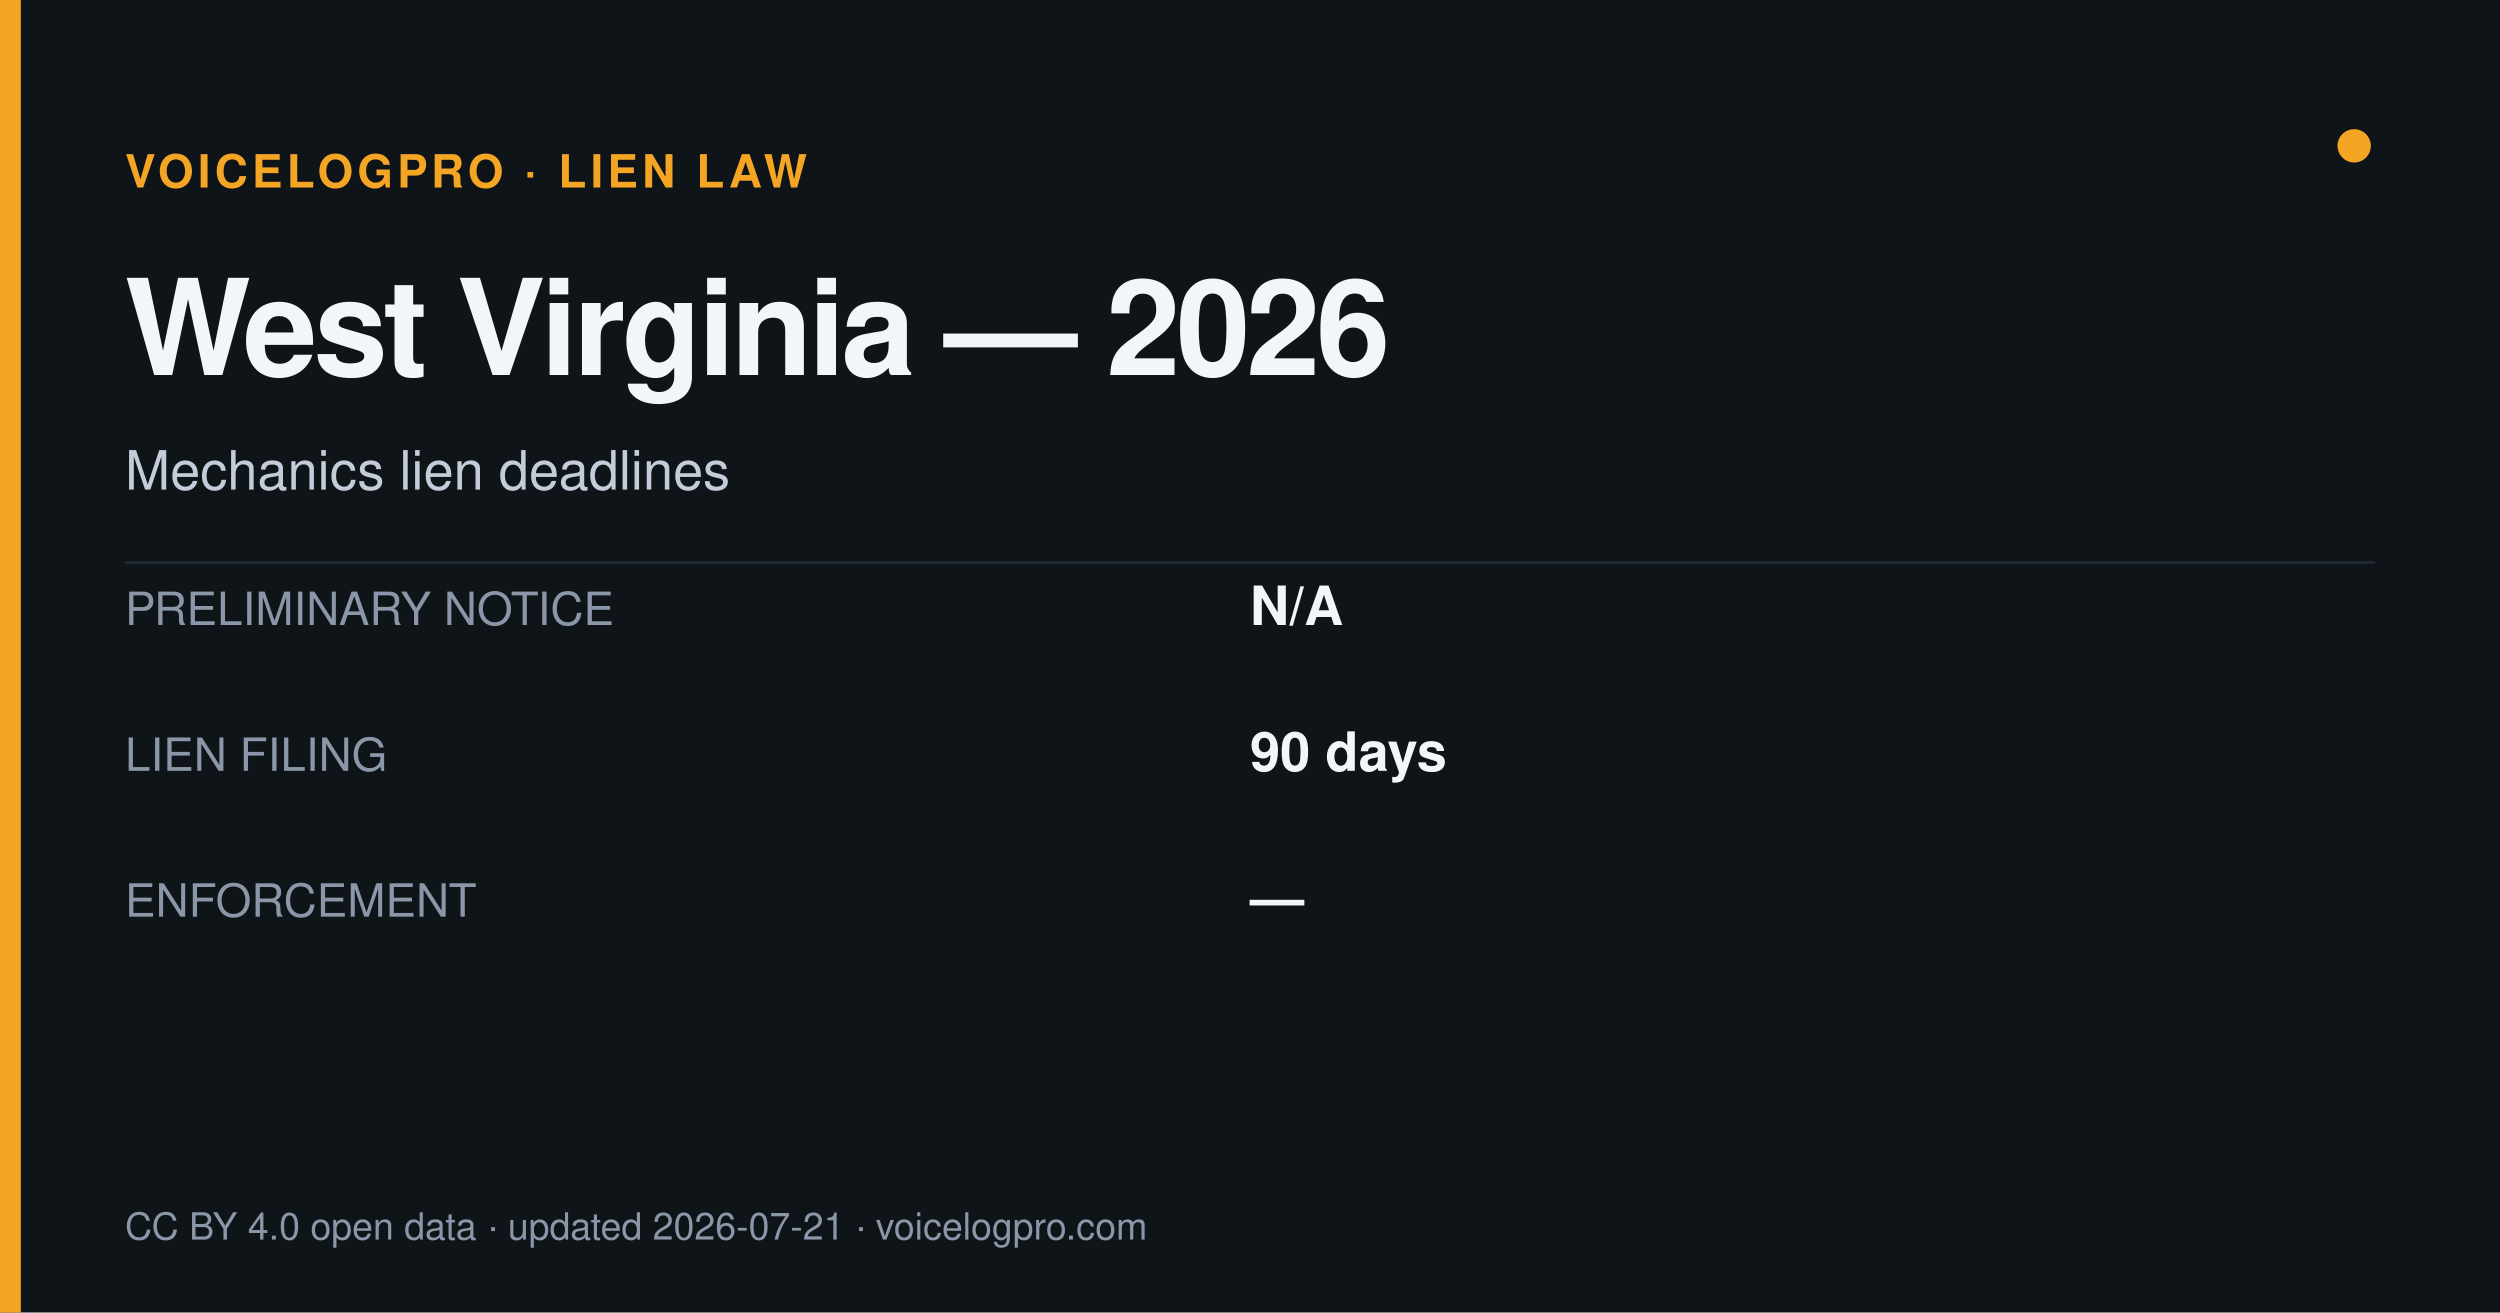
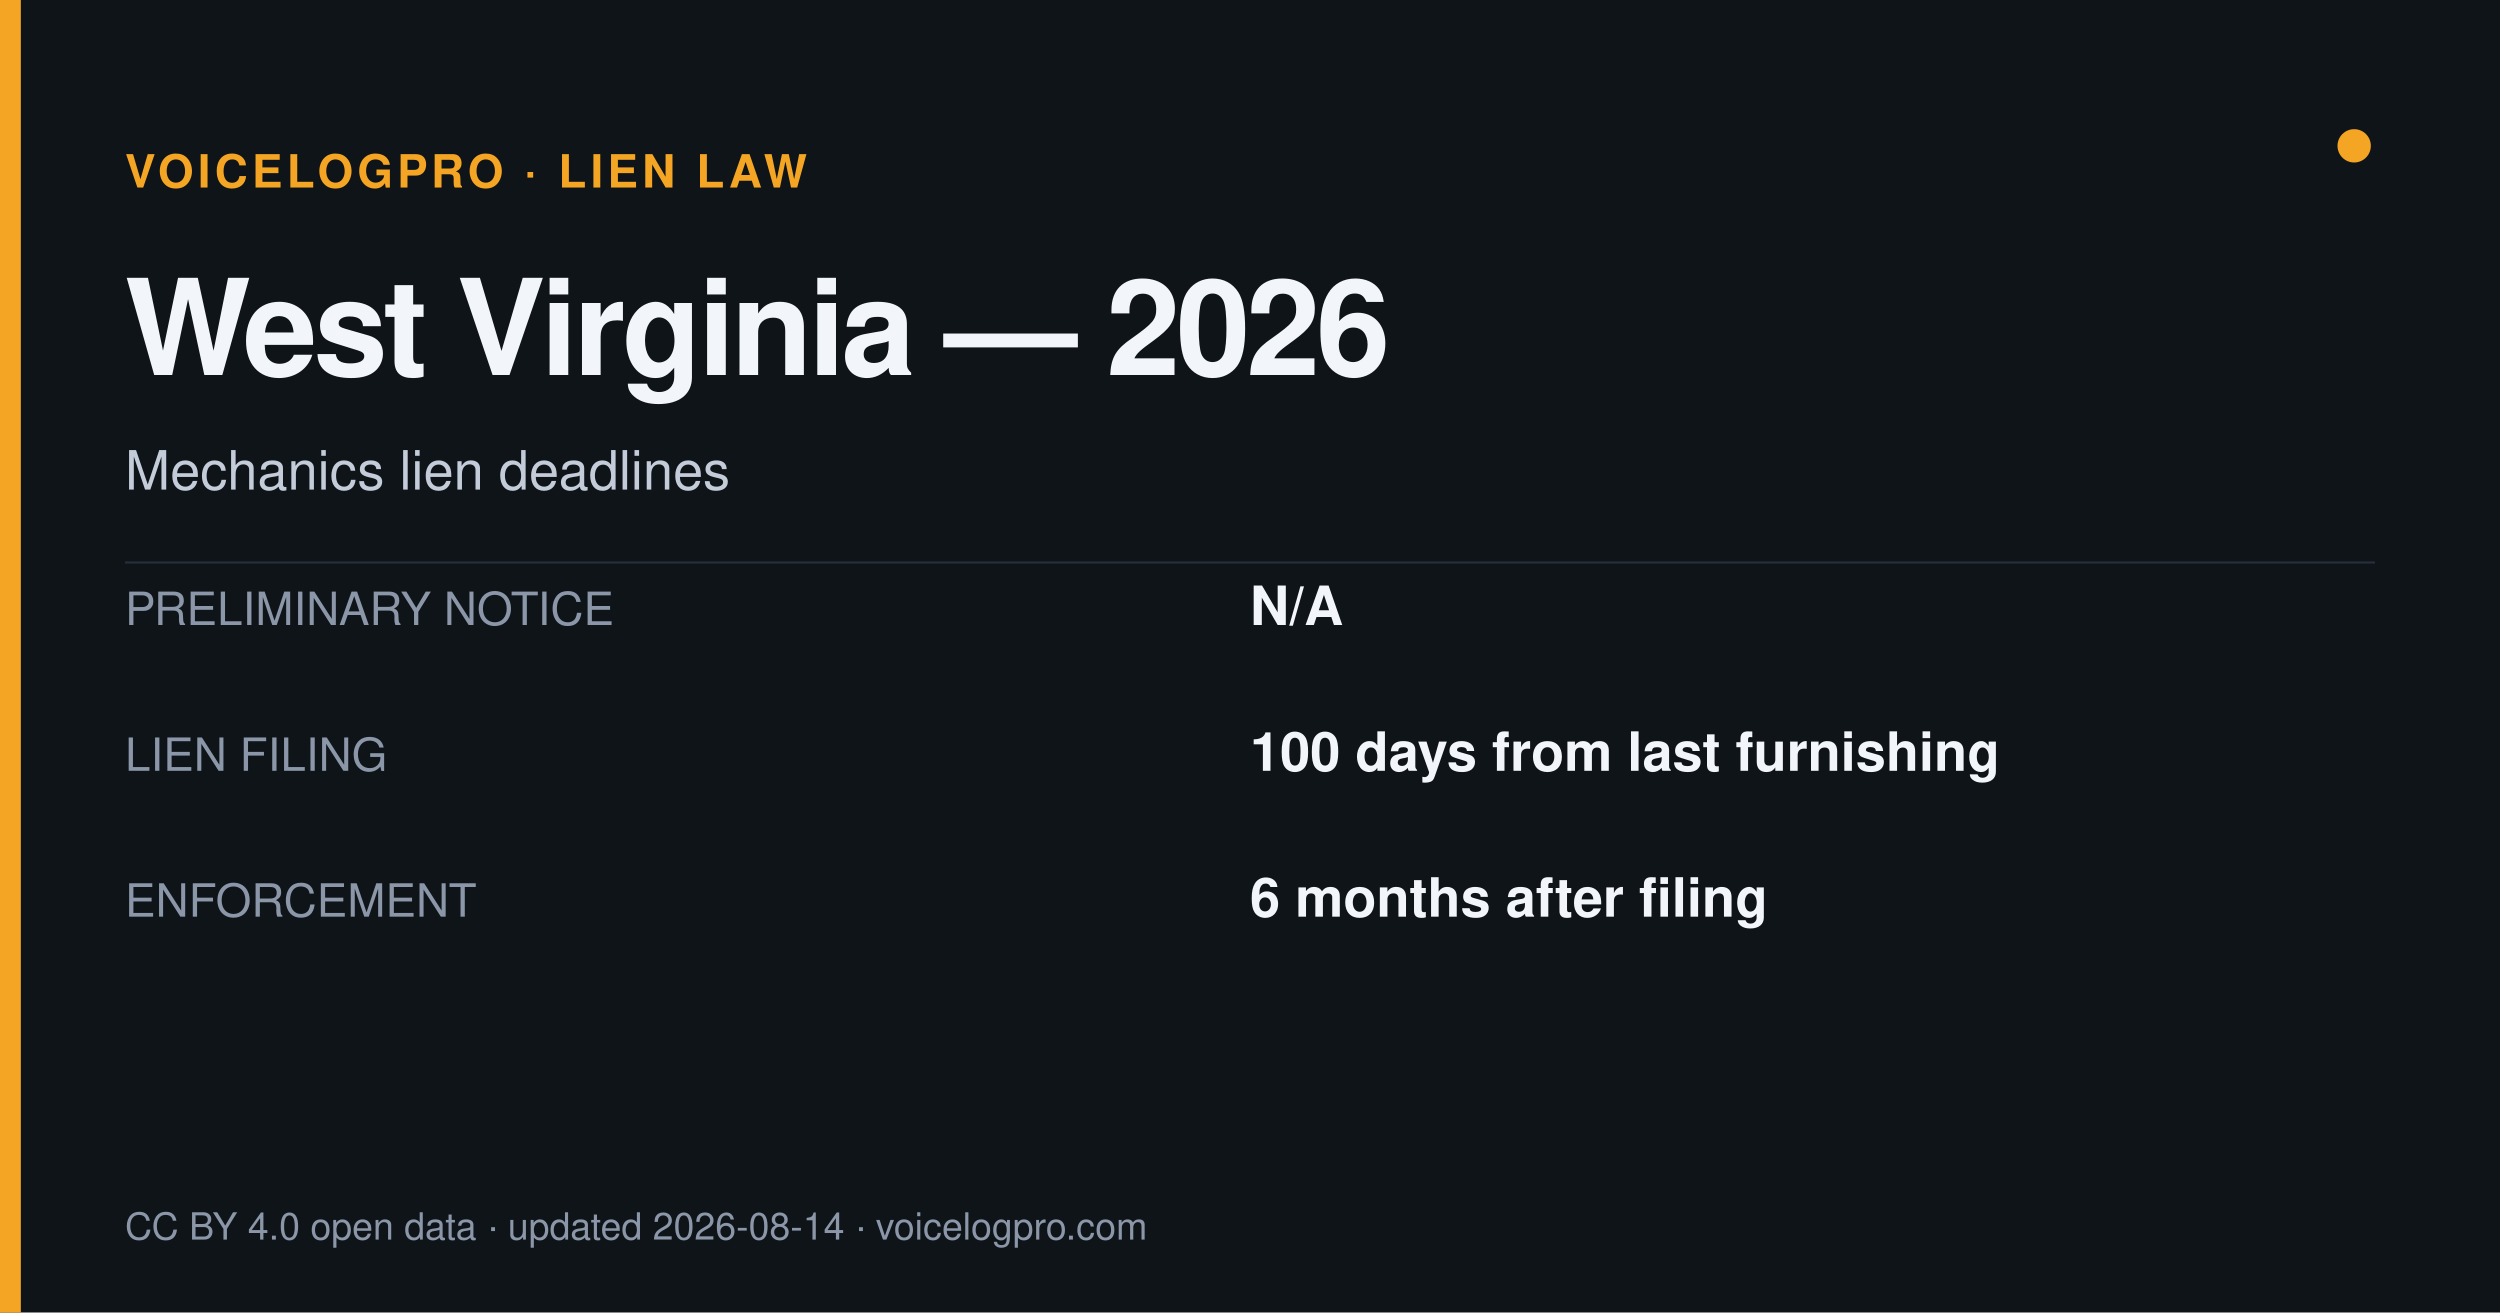
<svg xmlns="http://www.w3.org/2000/svg" width="1200" height="630" viewBox="0 0 1200 630">
  <rect width="1200" height="630" fill="#0f1419" />
  <rect x="0" y="0" width="10" height="630" fill="#f5a524" />
  <circle cx="1130" cy="70" r="8" fill="#f5a524" />
  <text x="60" y="90" font-size="22" fill="#f5a524" font-weight="700" letter-spacing="2" font-family="Helvetica,Arial,sans-serif">VOICELOGPRO · LIEN LAW</text>
  <text x="60" y="180" font-size="64" font-weight="800" fill="#f2f5f9" letter-spacing="-2" font-family="Helvetica,Arial,sans-serif">West Virginia — 2026</text>
  <text x="60" y="235" font-size="26" fill="#c3ccd8" font-family="Helvetica,Arial,sans-serif">Mechanics lien deadlines</text>
  <line x1="60" y1="270" x2="1140" y2="270" stroke="#262f3c" stroke-width="1" />
  <text x="60" y="300" font-size="22" fill="#8b97a8" font-family="Helvetica,Arial,sans-serif">PRELIMINARY NOTICE</text>
  <text x="600" y="300" font-size="26" font-weight="700" fill="#f2f5f9" font-family="Helvetica,Arial,sans-serif">N/A</text>
  <text x="60" y="370" font-size="22" fill="#8b97a8" font-family="Helvetica,Arial,sans-serif">LIEN FILING</text>
-   <text x="600" y="370" font-size="26" font-weight="700" fill="#f2f5f9" font-family="Helvetica,Arial,sans-serif">90 days</text>
+   <text x="600" y="370" font-size="26" font-weight="700" fill="#f2f5f9" font-family="Helvetica,Arial,sans-serif">100 days from last furnishing</text>
  <text x="60" y="440" font-size="22" fill="#8b97a8" font-family="Helvetica,Arial,sans-serif">ENFORCEMENT</text>
-   <text x="600" y="440" font-size="26" font-weight="700" fill="#f2f5f9" font-family="Helvetica,Arial,sans-serif">—</text>
-   <text x="60" y="595" font-size="18" fill="#8b97a8" font-family="Helvetica,Arial,sans-serif">CC BY 4.0 open data · updated 2026-07-21 · voicelogpro.com</text>
+   <text x="600" y="440" font-size="26" font-weight="700" fill="#f2f5f9" font-family="Helvetica,Arial,sans-serif">6 months after filing</text>
+   <text x="60" y="595" font-size="18" fill="#8b97a8" font-family="Helvetica,Arial,sans-serif">CC BY 4.0 open data · updated 2026-08-14 · voicelogpro.com</text>
</svg>
